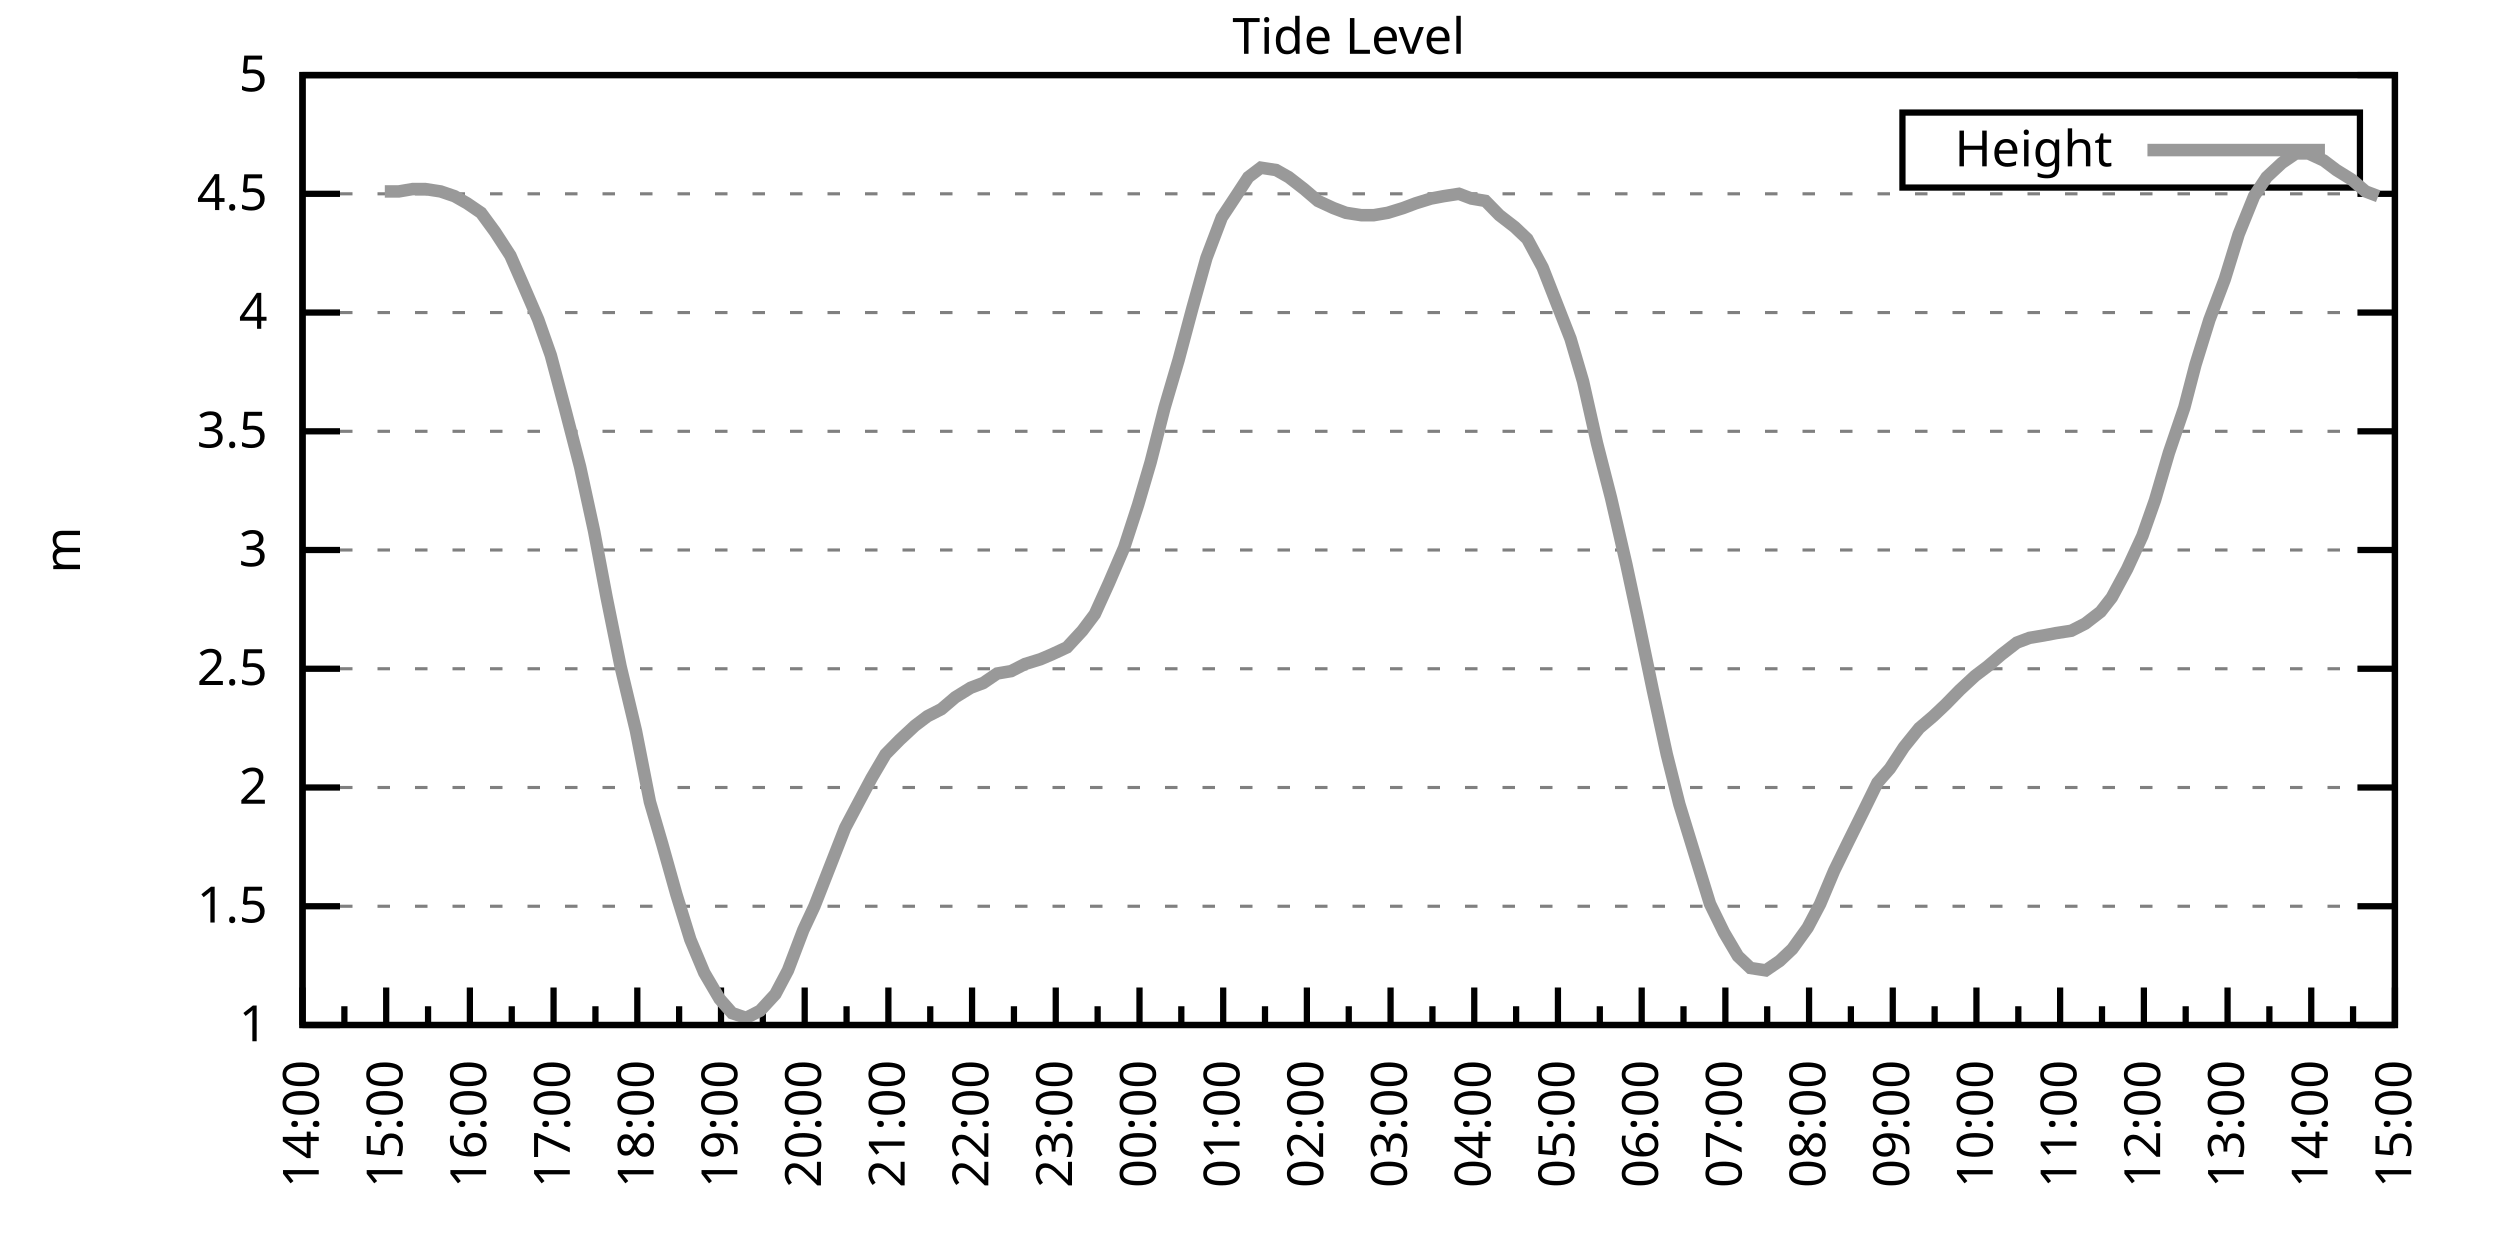
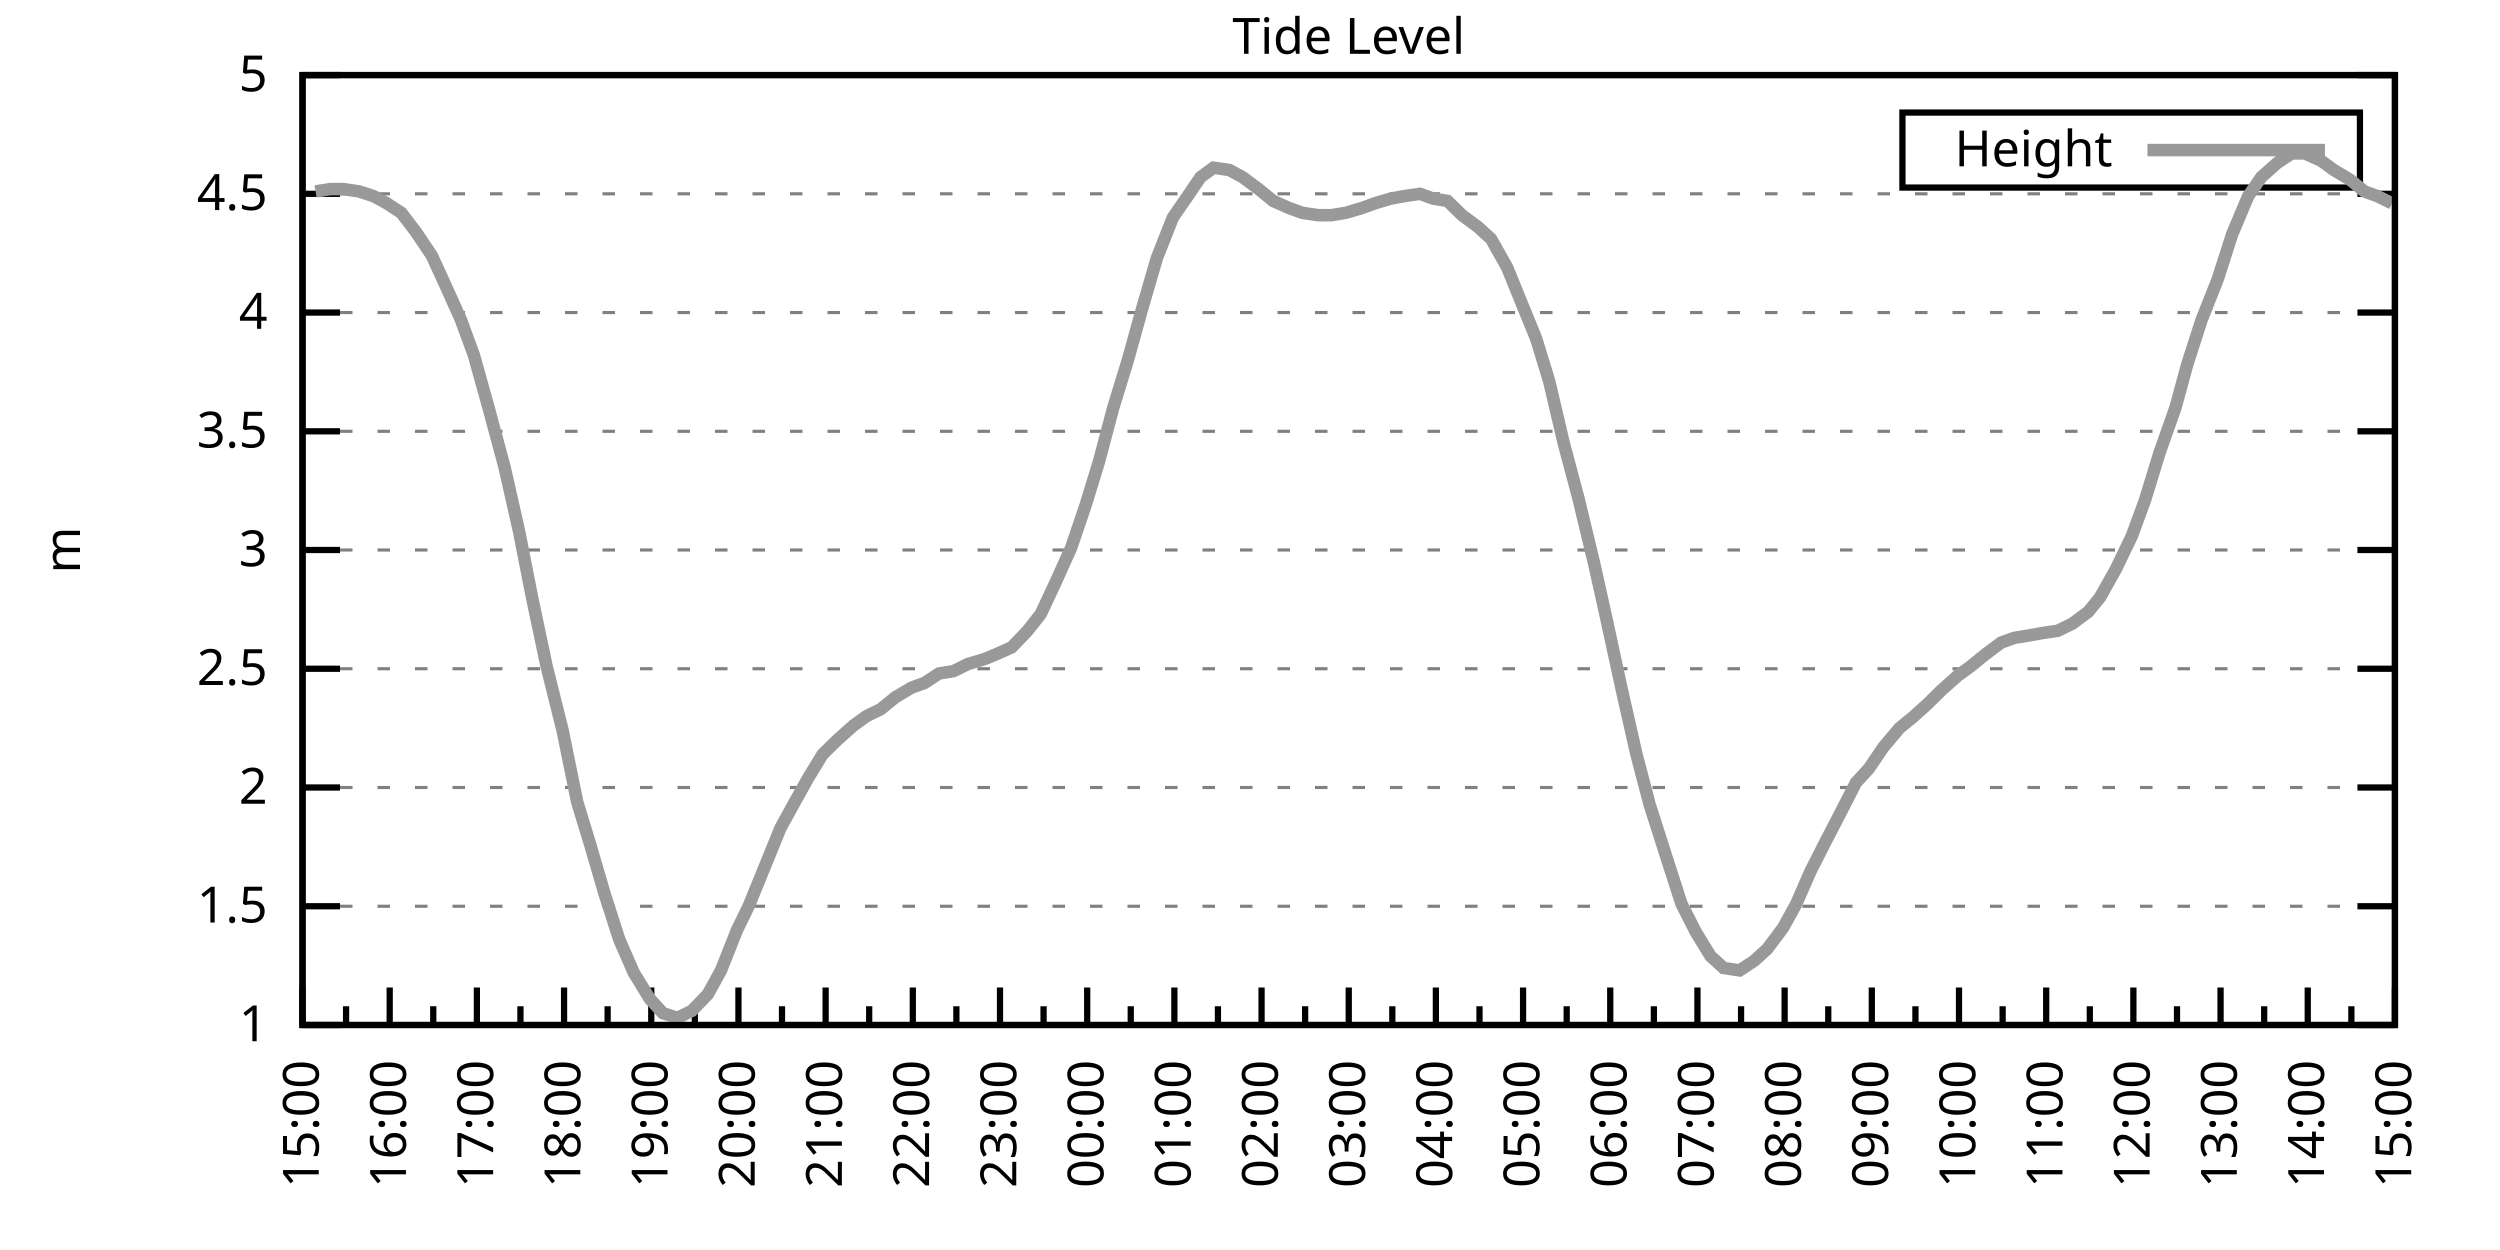
<svg xmlns="http://www.w3.org/2000/svg" xmlns:xlink="http://www.w3.org/1999/xlink" width="400" height="200" viewBox="0 0 400 200">
  <g id="gnuplot_canvas">
    <rect x="0" y="0" width="400" height="200" fill="none" />
    <defs>
      <circle id="gpDot" r="0.5" stroke-width="0.5" stroke="currentColor" />
      <path id="gpPt0" stroke-width="0.333" stroke="currentColor" d="M-1,0 h2 M0,-1 v2" />
      <path id="gpPt1" stroke-width="0.333" stroke="currentColor" d="M-1,-1 L1,1 M1,-1 L-1,1" />
      <path id="gpPt2" stroke-width="0.333" stroke="currentColor" d="M-1,0 L1,0 M0,-1 L0,1 M-1,-1 L1,1 M-1,1 L1,-1" />
      <rect id="gpPt3" stroke-width="0.333" stroke="currentColor" x="-1" y="-1" width="2" height="2" />
      <rect id="gpPt4" stroke-width="0.333" stroke="currentColor" fill="currentColor" x="-1" y="-1" width="2" height="2" />
      <circle id="gpPt5" stroke-width="0.333" stroke="currentColor" cx="0" cy="0" r="1" />
      <use xlink:href="#gpPt5" id="gpPt6" fill="currentColor" stroke="none" />
      <path id="gpPt7" stroke-width="0.333" stroke="currentColor" d="M0,-1.33 L-1.33,0.67 L1.33,0.67 z" />
      <use xlink:href="#gpPt7" id="gpPt8" fill="currentColor" stroke="none" />
      <use xlink:href="#gpPt7" id="gpPt9" stroke="currentColor" transform="rotate(180)" />
      <use xlink:href="#gpPt9" id="gpPt10" fill="currentColor" stroke="none" />
      <use xlink:href="#gpPt3" id="gpPt11" stroke="currentColor" transform="rotate(45)" />
      <use xlink:href="#gpPt11" id="gpPt12" fill="currentColor" stroke="none" />
      <path id="gpPt13" stroke-width="0.333" stroke="currentColor" d="M0,1.330 L1.265,0.411 L0.782,-1.067 L-0.782,-1.076 L-1.265,0.411 z" />
      <use xlink:href="#gpPt13" id="gpPt14" fill="currentColor" stroke="none" />
      <filter id="textbox" filterUnits="objectBoundingBox" x="0" y="0" height="1" width="1">
        <feFlood flood-color="white" flood-opacity="1" result="bgnd" />
        <feComposite in="SourceGraphic" in2="bgnd" operator="atop" />
      </filter>
      <filter id="greybox" filterUnits="objectBoundingBox" x="0" y="0" height="1" width="1">
        <feFlood flood-color="lightgrey" flood-opacity="1" result="grey" />
        <feComposite in="SourceGraphic" in2="grey" operator="atop" />
      </filter>
    </defs>
    <g fill="none" color="white" stroke="currentColor" stroke-width="1.00" stroke-linecap="butt" stroke-linejoin="miter">
</g>
    <g fill="none" color="black" stroke="currentColor" stroke-width="1.00" stroke-linecap="butt" stroke-linejoin="miter">
      <g stroke="none" shape-rendering="crispEdges">
        <polygon fill="rgb(255, 255, 255)" points="48.40,164.00 383.18,164.00 383.18,12.02 48.40,12.02 " />
      </g>
    </g>
    <g fill="none" color="black" stroke="currentColor" stroke-width="1.00" stroke-linecap="butt" stroke-linejoin="miter">
</g>
    <g fill="none" color="black" stroke="black" stroke-width="0.50" stroke-linecap="butt" stroke-linejoin="miter">
</g>
    <g fill="none" color="gray" stroke="currentColor" stroke-width="0.50" stroke-linecap="butt" stroke-linejoin="miter">
      <path stroke="gray" stroke-dasharray="2,4" class="gridline" d="M48.40,164.00 L383.19,164.00  " />
    </g>
    <g fill="none" color="gray" stroke="gray" stroke-width="1.00" stroke-linecap="butt" stroke-linejoin="miter">
</g>
    <g fill="none" color="black" stroke="currentColor" stroke-width="1.00" stroke-linecap="butt" stroke-linejoin="miter">
      <path stroke="black" d="M48.40,164.00 L54.40,164.00 M383.19,164.00 L377.19,164.00  " />
      <g transform="translate(42.80,166.60)" stroke="none" fill="black" font-family="Sans" font-size="8.00" text-anchor="end">
        <text>
          <tspan font-family="Sans"> 1</tspan>
        </text>
      </g>
    </g>
    <g fill="none" color="black" stroke="currentColor" stroke-width="1.00" stroke-linecap="butt" stroke-linejoin="miter">
</g>
    <g fill="none" color="black" stroke="black" stroke-width="0.50" stroke-linecap="butt" stroke-linejoin="miter">
</g>
    <g fill="none" color="gray" stroke="currentColor" stroke-width="0.50" stroke-linecap="butt" stroke-linejoin="miter">
      <path stroke="gray" stroke-dasharray="2,4" class="gridline" d="M48.40,145.00 L383.19,145.00  " />
    </g>
    <g fill="none" color="gray" stroke="gray" stroke-width="1.00" stroke-linecap="butt" stroke-linejoin="miter">
</g>
    <g fill="none" color="black" stroke="currentColor" stroke-width="1.00" stroke-linecap="butt" stroke-linejoin="miter">
      <path stroke="black" d="M48.40,145.00 L54.40,145.00 M383.19,145.00 L377.19,145.00  " />
      <g transform="translate(42.80,147.60)" stroke="none" fill="black" font-family="Sans" font-size="8.00" text-anchor="end">
        <text>
          <tspan font-family="Sans"> 1.5</tspan>
        </text>
      </g>
    </g>
    <g fill="none" color="black" stroke="currentColor" stroke-width="1.00" stroke-linecap="butt" stroke-linejoin="miter">
</g>
    <g fill="none" color="black" stroke="black" stroke-width="0.50" stroke-linecap="butt" stroke-linejoin="miter">
</g>
    <g fill="none" color="gray" stroke="currentColor" stroke-width="0.50" stroke-linecap="butt" stroke-linejoin="miter">
      <path stroke="gray" stroke-dasharray="2,4" class="gridline" d="M48.40,126.00 L383.19,126.00  " />
    </g>
    <g fill="none" color="gray" stroke="gray" stroke-width="1.00" stroke-linecap="butt" stroke-linejoin="miter">
</g>
    <g fill="none" color="black" stroke="currentColor" stroke-width="1.00" stroke-linecap="butt" stroke-linejoin="miter">
      <path stroke="black" d="M48.40,126.00 L54.40,126.00 M383.19,126.00 L377.19,126.00  " />
      <g transform="translate(42.80,128.60)" stroke="none" fill="black" font-family="Sans" font-size="8.00" text-anchor="end">
        <text>
          <tspan font-family="Sans"> 2</tspan>
        </text>
      </g>
    </g>
    <g fill="none" color="black" stroke="currentColor" stroke-width="1.00" stroke-linecap="butt" stroke-linejoin="miter">
</g>
    <g fill="none" color="black" stroke="black" stroke-width="0.50" stroke-linecap="butt" stroke-linejoin="miter">
</g>
    <g fill="none" color="gray" stroke="currentColor" stroke-width="0.50" stroke-linecap="butt" stroke-linejoin="miter">
      <path stroke="gray" stroke-dasharray="2,4" class="gridline" d="M48.40,107.00 L383.19,107.00  " />
    </g>
    <g fill="none" color="gray" stroke="gray" stroke-width="1.00" stroke-linecap="butt" stroke-linejoin="miter">
</g>
    <g fill="none" color="black" stroke="currentColor" stroke-width="1.00" stroke-linecap="butt" stroke-linejoin="miter">
      <path stroke="black" d="M48.40,107.00 L54.40,107.00 M383.19,107.00 L377.19,107.00  " />
      <g transform="translate(42.80,109.60)" stroke="none" fill="black" font-family="Sans" font-size="8.00" text-anchor="end">
        <text>
          <tspan font-family="Sans"> 2.5</tspan>
        </text>
      </g>
    </g>
    <g fill="none" color="black" stroke="currentColor" stroke-width="1.00" stroke-linecap="butt" stroke-linejoin="miter">
</g>
    <g fill="none" color="black" stroke="black" stroke-width="0.50" stroke-linecap="butt" stroke-linejoin="miter">
</g>
    <g fill="none" color="gray" stroke="currentColor" stroke-width="0.50" stroke-linecap="butt" stroke-linejoin="miter">
      <path stroke="gray" stroke-dasharray="2,4" class="gridline" d="M48.40,88.00 L383.19,88.00  " />
    </g>
    <g fill="none" color="gray" stroke="gray" stroke-width="1.00" stroke-linecap="butt" stroke-linejoin="miter">
</g>
    <g fill="none" color="black" stroke="currentColor" stroke-width="1.00" stroke-linecap="butt" stroke-linejoin="miter">
      <path stroke="black" d="M48.40,88.00 L54.40,88.00 M383.19,88.00 L377.19,88.00  " />
      <g transform="translate(42.80,90.60)" stroke="none" fill="black" font-family="Sans" font-size="8.00" text-anchor="end">
        <text>
          <tspan font-family="Sans"> 3</tspan>
        </text>
      </g>
    </g>
    <g fill="none" color="black" stroke="currentColor" stroke-width="1.00" stroke-linecap="butt" stroke-linejoin="miter">
</g>
    <g fill="none" color="black" stroke="black" stroke-width="0.50" stroke-linecap="butt" stroke-linejoin="miter">
</g>
    <g fill="none" color="gray" stroke="currentColor" stroke-width="0.50" stroke-linecap="butt" stroke-linejoin="miter">
      <path stroke="gray" stroke-dasharray="2,4" class="gridline" d="M48.40,69.01 L383.19,69.01  " />
    </g>
    <g fill="none" color="gray" stroke="gray" stroke-width="1.00" stroke-linecap="butt" stroke-linejoin="miter">
</g>
    <g fill="none" color="black" stroke="currentColor" stroke-width="1.00" stroke-linecap="butt" stroke-linejoin="miter">
      <path stroke="black" d="M48.40,69.01 L54.40,69.01 M383.19,69.01 L377.19,69.01  " />
      <g transform="translate(42.80,71.61)" stroke="none" fill="black" font-family="Sans" font-size="8.00" text-anchor="end">
        <text>
          <tspan font-family="Sans"> 3.5</tspan>
        </text>
      </g>
    </g>
    <g fill="none" color="black" stroke="currentColor" stroke-width="1.00" stroke-linecap="butt" stroke-linejoin="miter">
</g>
    <g fill="none" color="black" stroke="black" stroke-width="0.50" stroke-linecap="butt" stroke-linejoin="miter">
</g>
    <g fill="none" color="gray" stroke="currentColor" stroke-width="0.50" stroke-linecap="butt" stroke-linejoin="miter">
      <path stroke="gray" stroke-dasharray="2,4" class="gridline" d="M48.40,50.01 L383.19,50.01  " />
    </g>
    <g fill="none" color="gray" stroke="gray" stroke-width="1.00" stroke-linecap="butt" stroke-linejoin="miter">
</g>
    <g fill="none" color="black" stroke="currentColor" stroke-width="1.00" stroke-linecap="butt" stroke-linejoin="miter">
      <path stroke="black" d="M48.40,50.01 L54.40,50.01 M383.19,50.01 L377.19,50.01  " />
      <g transform="translate(42.80,52.61)" stroke="none" fill="black" font-family="Sans" font-size="8.00" text-anchor="end">
        <text>
          <tspan font-family="Sans"> 4</tspan>
        </text>
      </g>
    </g>
    <g fill="none" color="black" stroke="currentColor" stroke-width="1.00" stroke-linecap="butt" stroke-linejoin="miter">
</g>
    <g fill="none" color="black" stroke="black" stroke-width="0.50" stroke-linecap="butt" stroke-linejoin="miter">
</g>
    <g fill="none" color="gray" stroke="currentColor" stroke-width="0.50" stroke-linecap="butt" stroke-linejoin="miter">
      <path stroke="gray" stroke-dasharray="2,4" class="gridline" d="M48.40,31.01 L383.19,31.01  " />
    </g>
    <g fill="none" color="gray" stroke="gray" stroke-width="1.00" stroke-linecap="butt" stroke-linejoin="miter">
</g>
    <g fill="none" color="black" stroke="currentColor" stroke-width="1.00" stroke-linecap="butt" stroke-linejoin="miter">
      <path stroke="black" d="M48.40,31.01 L54.40,31.01 M383.19,31.01 L377.19,31.01  " />
      <g transform="translate(42.80,33.61)" stroke="none" fill="black" font-family="Sans" font-size="8.00" text-anchor="end">
        <text>
          <tspan font-family="Sans"> 4.5</tspan>
        </text>
      </g>
    </g>
    <g fill="none" color="black" stroke="currentColor" stroke-width="1.00" stroke-linecap="butt" stroke-linejoin="miter">
</g>
    <g fill="none" color="black" stroke="black" stroke-width="0.50" stroke-linecap="butt" stroke-linejoin="miter">
</g>
    <g fill="none" color="gray" stroke="currentColor" stroke-width="0.50" stroke-linecap="butt" stroke-linejoin="miter">
      <path stroke="gray" stroke-dasharray="2,4" class="gridline" d="M48.40,12.01 L383.19,12.01  " />
    </g>
    <g fill="none" color="gray" stroke="gray" stroke-width="1.00" stroke-linecap="butt" stroke-linejoin="miter">
</g>
    <g fill="none" color="black" stroke="currentColor" stroke-width="1.00" stroke-linecap="butt" stroke-linejoin="miter">
      <path stroke="black" d="M48.40,12.01 L54.40,12.01 M383.19,12.01 L377.19,12.01  " />
      <g transform="translate(42.80,14.61)" stroke="none" fill="black" font-family="Sans" font-size="8.00" text-anchor="end">
        <text>
          <tspan font-family="Sans"> 5</tspan>
        </text>
      </g>
    </g>
    <g fill="none" color="black" stroke="currentColor" stroke-width="1.00" stroke-linecap="butt" stroke-linejoin="miter">
      <path stroke="black" d="M48.40,164.00 L48.40,158.00  " />
      <g transform="translate(51.00,169.60) rotate(270)" stroke="none" fill="black" font-family="Sans" font-size="8.00" text-anchor="end">
        <text>
+           <tspan font-family="Sans">15:00</tspan>
+         </text>
+       </g>
+     </g>
+     <g fill="none" color="black" stroke="currentColor" stroke-width="1.00" stroke-linecap="butt" stroke-linejoin="miter">
+       <path stroke="black" d="M55.37,164.00 L55.37,161.00 M62.35,164.00 L62.35,158.00  " />
+       <g transform="translate(64.95,169.60) rotate(270)" stroke="none" fill="black" font-family="Sans" font-size="8.00" text-anchor="end">
+         <text>
+           <tspan font-family="Sans">16:00</tspan>
+         </text>
+       </g>
+     </g>
+     <g fill="none" color="black" stroke="currentColor" stroke-width="1.00" stroke-linecap="butt" stroke-linejoin="miter">
+       <path stroke="black" d="M69.32,164.00 L69.32,161.00 M76.30,164.00 L76.30,158.00  " />
+       <g transform="translate(78.90,169.60) rotate(270)" stroke="none" fill="black" font-family="Sans" font-size="8.00" text-anchor="end">
+         <text>
+           <tspan font-family="Sans">17:00</tspan>
+         </text>
+       </g>
+     </g>
+     <g fill="none" color="black" stroke="currentColor" stroke-width="1.00" stroke-linecap="butt" stroke-linejoin="miter">
+       <path stroke="black" d="M83.27,164.00 L83.27,161.00 M90.25,164.00 L90.25,158.00  " />
+       <g transform="translate(92.85,169.60) rotate(270)" stroke="none" fill="black" font-family="Sans" font-size="8.00" text-anchor="end">
+         <text>
+           <tspan font-family="Sans">18:00</tspan>
+         </text>
+       </g>
+     </g>
+     <g fill="none" color="black" stroke="currentColor" stroke-width="1.00" stroke-linecap="butt" stroke-linejoin="miter">
+       <path stroke="black" d="M97.22,164.00 L97.22,161.00 M104.20,164.00 L104.20,158.00  " />
+       <g transform="translate(106.80,169.60) rotate(270)" stroke="none" fill="black" font-family="Sans" font-size="8.00" text-anchor="end">
+         <text>
+           <tspan font-family="Sans">19:00</tspan>
+         </text>
+       </g>
+     </g>
+     <g fill="none" color="black" stroke="currentColor" stroke-width="1.00" stroke-linecap="butt" stroke-linejoin="miter">
+       <path stroke="black" d="M111.17,164.00 L111.17,161.00 M118.15,164.00 L118.15,158.00  " />
+       <g transform="translate(120.75,169.60) rotate(270)" stroke="none" fill="black" font-family="Sans" font-size="8.00" text-anchor="end">
+         <text>
+           <tspan font-family="Sans">20:00</tspan>
+         </text>
+       </g>
+     </g>
+     <g fill="none" color="black" stroke="currentColor" stroke-width="1.00" stroke-linecap="butt" stroke-linejoin="miter">
+       <path stroke="black" d="M125.12,164.00 L125.12,161.00 M132.10,164.00 L132.10,158.00  " />
+       <g transform="translate(134.70,169.60) rotate(270)" stroke="none" fill="black" font-family="Sans" font-size="8.00" text-anchor="end">
+         <text>
+           <tspan font-family="Sans">21:00</tspan>
+         </text>
+       </g>
+     </g>
+     <g fill="none" color="black" stroke="currentColor" stroke-width="1.00" stroke-linecap="butt" stroke-linejoin="miter">
+       <path stroke="black" d="M139.07,164.00 L139.07,161.00 M146.05,164.00 L146.05,158.00  " />
+       <g transform="translate(148.65,169.60) rotate(270)" stroke="none" fill="black" font-family="Sans" font-size="8.00" text-anchor="end">
+         <text>
+           <tspan font-family="Sans">22:00</tspan>
+         </text>
+       </g>
+     </g>
+     <g fill="none" color="black" stroke="currentColor" stroke-width="1.00" stroke-linecap="butt" stroke-linejoin="miter">
+       <path stroke="black" d="M153.02,164.00 L153.02,161.00 M160.00,164.00 L160.00,158.00  " />
+       <g transform="translate(162.60,169.60) rotate(270)" stroke="none" fill="black" font-family="Sans" font-size="8.00" text-anchor="end">
+         <text>
+           <tspan font-family="Sans">23:00</tspan>
+         </text>
+       </g>
+     </g>
+     <g fill="none" color="black" stroke="currentColor" stroke-width="1.00" stroke-linecap="butt" stroke-linejoin="miter">
+       <path stroke="black" d="M166.97,164.00 L166.97,161.00 M173.95,164.00 L173.95,158.00  " />
+       <g transform="translate(176.55,169.60) rotate(270)" stroke="none" fill="black" font-family="Sans" font-size="8.00" text-anchor="end">
+         <text>
+           <tspan font-family="Sans">00:00</tspan>
+         </text>
+       </g>
+     </g>
+     <g fill="none" color="black" stroke="currentColor" stroke-width="1.00" stroke-linecap="butt" stroke-linejoin="miter">
+       <path stroke="black" d="M180.92,164.00 L180.92,161.00 M187.90,164.00 L187.90,158.00  " />
+       <g transform="translate(190.50,169.60) rotate(270)" stroke="none" fill="black" font-family="Sans" font-size="8.00" text-anchor="end">
+         <text>
+           <tspan font-family="Sans">01:00</tspan>
+         </text>
+       </g>
+     </g>
+     <g fill="none" color="black" stroke="currentColor" stroke-width="1.00" stroke-linecap="butt" stroke-linejoin="miter">
+       <path stroke="black" d="M194.87,164.00 L194.87,161.00 M201.85,164.00 L201.85,158.00  " />
+       <g transform="translate(204.45,169.60) rotate(270)" stroke="none" fill="black" font-family="Sans" font-size="8.00" text-anchor="end">
+         <text>
+           <tspan font-family="Sans">02:00</tspan>
+         </text>
+       </g>
+     </g>
+     <g fill="none" color="black" stroke="currentColor" stroke-width="1.00" stroke-linecap="butt" stroke-linejoin="miter">
+       <path stroke="black" d="M208.82,164.00 L208.82,161.00 M215.80,164.00 L215.80,158.00  " />
+       <g transform="translate(218.40,169.60) rotate(270)" stroke="none" fill="black" font-family="Sans" font-size="8.00" text-anchor="end">
+         <text>
+           <tspan font-family="Sans">03:00</tspan>
+         </text>
+       </g>
+     </g>
+     <g fill="none" color="black" stroke="currentColor" stroke-width="1.00" stroke-linecap="butt" stroke-linejoin="miter">
+       <path stroke="black" d="M222.77,164.00 L222.77,161.00 M229.74,164.00 L229.74,158.00  " />
+       <g transform="translate(232.34,169.60) rotate(270)" stroke="none" fill="black" font-family="Sans" font-size="8.00" text-anchor="end">
+         <text>
+           <tspan font-family="Sans">04:00</tspan>
+         </text>
+       </g>
+     </g>
+     <g fill="none" color="black" stroke="currentColor" stroke-width="1.00" stroke-linecap="butt" stroke-linejoin="miter">
+       <path stroke="black" d="M236.72,164.00 L236.72,161.00 M243.69,164.00 L243.69,158.00  " />
+       <g transform="translate(246.29,169.60) rotate(270)" stroke="none" fill="black" font-family="Sans" font-size="8.00" text-anchor="end">
+         <text>
+           <tspan font-family="Sans">05:00</tspan>
+         </text>
+       </g>
+     </g>
+     <g fill="none" color="black" stroke="currentColor" stroke-width="1.00" stroke-linecap="butt" stroke-linejoin="miter">
+       <path stroke="black" d="M250.67,164.00 L250.67,161.00 M257.64,164.00 L257.64,158.00  " />
+       <g transform="translate(260.24,169.60) rotate(270)" stroke="none" fill="black" font-family="Sans" font-size="8.00" text-anchor="end">
+         <text>
+           <tspan font-family="Sans">06:00</tspan>
+         </text>
+       </g>
+     </g>
+     <g fill="none" color="black" stroke="currentColor" stroke-width="1.00" stroke-linecap="butt" stroke-linejoin="miter">
+       <path stroke="black" d="M264.62,164.00 L264.62,161.00 M271.59,164.00 L271.59,158.00  " />
+       <g transform="translate(274.19,169.60) rotate(270)" stroke="none" fill="black" font-family="Sans" font-size="8.00" text-anchor="end">
+         <text>
+           <tspan font-family="Sans">07:00</tspan>
+         </text>
+       </g>
+     </g>
+     <g fill="none" color="black" stroke="currentColor" stroke-width="1.00" stroke-linecap="butt" stroke-linejoin="miter">
+       <path stroke="black" d="M278.57,164.00 L278.57,161.00 M285.54,164.00 L285.54,158.00  " />
+       <g transform="translate(288.14,169.60) rotate(270)" stroke="none" fill="black" font-family="Sans" font-size="8.00" text-anchor="end">
+         <text>
+           <tspan font-family="Sans">08:00</tspan>
+         </text>
+       </g>
+     </g>
+     <g fill="none" color="black" stroke="currentColor" stroke-width="1.00" stroke-linecap="butt" stroke-linejoin="miter">
+       <path stroke="black" d="M292.52,164.00 L292.52,161.00 M299.49,164.00 L299.49,158.00  " />
+       <g transform="translate(302.09,169.60) rotate(270)" stroke="none" fill="black" font-family="Sans" font-size="8.00" text-anchor="end">
+         <text>
+           <tspan font-family="Sans">09:00</tspan>
+         </text>
+       </g>
+     </g>
+     <g fill="none" color="black" stroke="currentColor" stroke-width="1.00" stroke-linecap="butt" stroke-linejoin="miter">
+       <path stroke="black" d="M306.47,164.00 L306.47,161.00 M313.44,164.00 L313.44,158.00  " />
+       <g transform="translate(316.04,169.60) rotate(270)" stroke="none" fill="black" font-family="Sans" font-size="8.00" text-anchor="end">
+         <text>
+           <tspan font-family="Sans">10:00</tspan>
+         </text>
+       </g>
+     </g>
+     <g fill="none" color="black" stroke="currentColor" stroke-width="1.00" stroke-linecap="butt" stroke-linejoin="miter">
+       <path stroke="black" d="M320.42,164.00 L320.42,161.00 M327.39,164.00 L327.39,158.00  " />
+       <g transform="translate(329.99,169.60) rotate(270)" stroke="none" fill="black" font-family="Sans" font-size="8.00" text-anchor="end">
+         <text>
+           <tspan font-family="Sans">11:00</tspan>
+         </text>
+       </g>
+     </g>
+     <g fill="none" color="black" stroke="currentColor" stroke-width="1.00" stroke-linecap="butt" stroke-linejoin="miter">
+       <path stroke="black" d="M334.37,164.00 L334.37,161.00 M341.34,164.00 L341.34,158.00  " />
+       <g transform="translate(343.94,169.60) rotate(270)" stroke="none" fill="black" font-family="Sans" font-size="8.00" text-anchor="end">
+         <text>
+           <tspan font-family="Sans">12:00</tspan>
+         </text>
+       </g>
+     </g>
+     <g fill="none" color="black" stroke="currentColor" stroke-width="1.00" stroke-linecap="butt" stroke-linejoin="miter">
+       <path stroke="black" d="M348.32,164.00 L348.32,161.00 M355.29,164.00 L355.29,158.00  " />
+       <g transform="translate(357.89,169.60) rotate(270)" stroke="none" fill="black" font-family="Sans" font-size="8.00" text-anchor="end">
+         <text>
+           <tspan font-family="Sans">13:00</tspan>
+         </text>
+       </g>
+     </g>
+     <g fill="none" color="black" stroke="currentColor" stroke-width="1.00" stroke-linecap="butt" stroke-linejoin="miter">
+       <path stroke="black" d="M362.27,164.00 L362.27,161.00 M369.24,164.00 L369.24,158.00  " />
+       <g transform="translate(371.84,169.60) rotate(270)" stroke="none" fill="black" font-family="Sans" font-size="8.00" text-anchor="end">
+         <text>
          <tspan font-family="Sans">14:00</tspan>
        </text>
      </g>
    </g>
    <g fill="none" color="black" stroke="currentColor" stroke-width="1.00" stroke-linecap="butt" stroke-linejoin="miter">
-       <path stroke="black" d="M55.10,164.00 L55.10,161.00 M61.79,164.00 L61.79,158.00  " />
-       <g transform="translate(64.39,169.60) rotate(270)" stroke="none" fill="black" font-family="Sans" font-size="8.00" text-anchor="end">
-         <text>
-           <tspan font-family="Sans">15:00</tspan>
-         </text>
-       </g>
-     </g>
-     <g fill="none" color="black" stroke="currentColor" stroke-width="1.00" stroke-linecap="butt" stroke-linejoin="miter">
-       <path stroke="black" d="M68.49,164.00 L68.49,161.00 M75.18,164.00 L75.18,158.00  " />
-       <g transform="translate(77.78,169.60) rotate(270)" stroke="none" fill="black" font-family="Sans" font-size="8.00" text-anchor="end">
-         <text>
-           <tspan font-family="Sans">16:00</tspan>
-         </text>
-       </g>
-     </g>
-     <g fill="none" color="black" stroke="currentColor" stroke-width="1.00" stroke-linecap="butt" stroke-linejoin="miter">
-       <path stroke="black" d="M81.88,164.00 L81.88,161.00 M88.57,164.00 L88.57,158.00  " />
-       <g transform="translate(91.17,169.60) rotate(270)" stroke="none" fill="black" font-family="Sans" font-size="8.00" text-anchor="end">
-         <text>
-           <tspan font-family="Sans">17:00</tspan>
-         </text>
-       </g>
-     </g>
-     <g fill="none" color="black" stroke="currentColor" stroke-width="1.00" stroke-linecap="butt" stroke-linejoin="miter">
-       <path stroke="black" d="M95.27,164.00 L95.27,161.00 M101.97,164.00 L101.97,158.00  " />
-       <g transform="translate(104.57,169.60) rotate(270)" stroke="none" fill="black" font-family="Sans" font-size="8.00" text-anchor="end">
-         <text>
-           <tspan font-family="Sans">18:00</tspan>
-         </text>
-       </g>
-     </g>
-     <g fill="none" color="black" stroke="currentColor" stroke-width="1.00" stroke-linecap="butt" stroke-linejoin="miter">
-       <path stroke="black" d="M108.66,164.00 L108.66,161.00 M115.36,164.00 L115.36,158.00  " />
-       <g transform="translate(117.96,169.60) rotate(270)" stroke="none" fill="black" font-family="Sans" font-size="8.00" text-anchor="end">
-         <text>
-           <tspan font-family="Sans">19:00</tspan>
-         </text>
-       </g>
-     </g>
-     <g fill="none" color="black" stroke="currentColor" stroke-width="1.00" stroke-linecap="butt" stroke-linejoin="miter">
-       <path stroke="black" d="M122.05,164.00 L122.05,161.00 M128.75,164.00 L128.75,158.00  " />
-       <g transform="translate(131.35,169.60) rotate(270)" stroke="none" fill="black" font-family="Sans" font-size="8.00" text-anchor="end">
-         <text>
-           <tspan font-family="Sans">20:00</tspan>
-         </text>
-       </g>
-     </g>
-     <g fill="none" color="black" stroke="currentColor" stroke-width="1.00" stroke-linecap="butt" stroke-linejoin="miter">
-       <path stroke="black" d="M135.45,164.00 L135.45,161.00 M142.14,164.00 L142.14,158.00  " />
-       <g transform="translate(144.74,169.60) rotate(270)" stroke="none" fill="black" font-family="Sans" font-size="8.00" text-anchor="end">
-         <text>
-           <tspan font-family="Sans">21:00</tspan>
-         </text>
-       </g>
-     </g>
-     <g fill="none" color="black" stroke="currentColor" stroke-width="1.00" stroke-linecap="butt" stroke-linejoin="miter">
-       <path stroke="black" d="M148.84,164.00 L148.84,161.00 M155.53,164.00 L155.53,158.00  " />
-       <g transform="translate(158.13,169.60) rotate(270)" stroke="none" fill="black" font-family="Sans" font-size="8.00" text-anchor="end">
-         <text>
-           <tspan font-family="Sans">22:00</tspan>
-         </text>
-       </g>
-     </g>
-     <g fill="none" color="black" stroke="currentColor" stroke-width="1.00" stroke-linecap="butt" stroke-linejoin="miter">
-       <path stroke="black" d="M162.23,164.00 L162.23,161.00 M168.92,164.00 L168.92,158.00  " />
-       <g transform="translate(171.52,169.60) rotate(270)" stroke="none" fill="black" font-family="Sans" font-size="8.00" text-anchor="end">
-         <text>
-           <tspan font-family="Sans">23:00</tspan>
-         </text>
-       </g>
-     </g>
-     <g fill="none" color="black" stroke="currentColor" stroke-width="1.00" stroke-linecap="butt" stroke-linejoin="miter">
-       <path stroke="black" d="M175.62,164.00 L175.62,161.00 M182.32,164.00 L182.32,158.00  " />
-       <g transform="translate(184.92,169.60) rotate(270)" stroke="none" fill="black" font-family="Sans" font-size="8.00" text-anchor="end">
-         <text>
-           <tspan font-family="Sans">00:00</tspan>
-         </text>
-       </g>
-     </g>
-     <g fill="none" color="black" stroke="currentColor" stroke-width="1.00" stroke-linecap="butt" stroke-linejoin="miter">
-       <path stroke="black" d="M189.01,164.00 L189.01,161.00 M195.71,164.00 L195.71,158.00  " />
-       <g transform="translate(198.31,169.60) rotate(270)" stroke="none" fill="black" font-family="Sans" font-size="8.00" text-anchor="end">
-         <text>
-           <tspan font-family="Sans">01:00</tspan>
-         </text>
-       </g>
-     </g>
-     <g fill="none" color="black" stroke="currentColor" stroke-width="1.00" stroke-linecap="butt" stroke-linejoin="miter">
-       <path stroke="black" d="M202.40,164.00 L202.40,161.00 M209.10,164.00 L209.10,158.00  " />
-       <g transform="translate(211.70,169.60) rotate(270)" stroke="none" fill="black" font-family="Sans" font-size="8.00" text-anchor="end">
-         <text>
-           <tspan font-family="Sans">02:00</tspan>
-         </text>
-       </g>
-     </g>
-     <g fill="none" color="black" stroke="currentColor" stroke-width="1.00" stroke-linecap="butt" stroke-linejoin="miter">
-       <path stroke="black" d="M215.80,164.00 L215.80,161.00 M222.49,164.00 L222.49,158.00  " />
-       <g transform="translate(225.09,169.60) rotate(270)" stroke="none" fill="black" font-family="Sans" font-size="8.00" text-anchor="end">
-         <text>
-           <tspan font-family="Sans">03:00</tspan>
-         </text>
-       </g>
-     </g>
-     <g fill="none" color="black" stroke="currentColor" stroke-width="1.00" stroke-linecap="butt" stroke-linejoin="miter">
-       <path stroke="black" d="M229.19,164.00 L229.19,161.00 M235.88,164.00 L235.88,158.00  " />
-       <g transform="translate(238.48,169.60) rotate(270)" stroke="none" fill="black" font-family="Sans" font-size="8.00" text-anchor="end">
-         <text>
-           <tspan font-family="Sans">04:00</tspan>
-         </text>
-       </g>
-     </g>
-     <g fill="none" color="black" stroke="currentColor" stroke-width="1.00" stroke-linecap="butt" stroke-linejoin="miter">
-       <path stroke="black" d="M242.58,164.00 L242.58,161.00 M249.27,164.00 L249.27,158.00  " />
-       <g transform="translate(251.87,169.60) rotate(270)" stroke="none" fill="black" font-family="Sans" font-size="8.00" text-anchor="end">
-         <text>
-           <tspan font-family="Sans">05:00</tspan>
-         </text>
-       </g>
-     </g>
-     <g fill="none" color="black" stroke="currentColor" stroke-width="1.00" stroke-linecap="butt" stroke-linejoin="miter">
-       <path stroke="black" d="M255.97,164.00 L255.97,161.00 M262.67,164.00 L262.67,158.00  " />
-       <g transform="translate(265.27,169.60) rotate(270)" stroke="none" fill="black" font-family="Sans" font-size="8.00" text-anchor="end">
-         <text>
-           <tspan font-family="Sans">06:00</tspan>
-         </text>
-       </g>
-     </g>
-     <g fill="none" color="black" stroke="currentColor" stroke-width="1.00" stroke-linecap="butt" stroke-linejoin="miter">
-       <path stroke="black" d="M269.36,164.00 L269.36,161.00 M276.06,164.00 L276.06,158.00  " />
-       <g transform="translate(278.66,169.60) rotate(270)" stroke="none" fill="black" font-family="Sans" font-size="8.00" text-anchor="end">
-         <text>
-           <tspan font-family="Sans">07:00</tspan>
-         </text>
-       </g>
-     </g>
-     <g fill="none" color="black" stroke="currentColor" stroke-width="1.00" stroke-linecap="butt" stroke-linejoin="miter">
-       <path stroke="black" d="M282.75,164.00 L282.75,161.00 M289.45,164.00 L289.45,158.00  " />
-       <g transform="translate(292.05,169.60) rotate(270)" stroke="none" fill="black" font-family="Sans" font-size="8.00" text-anchor="end">
-         <text>
-           <tspan font-family="Sans">08:00</tspan>
-         </text>
-       </g>
-     </g>
-     <g fill="none" color="black" stroke="currentColor" stroke-width="1.00" stroke-linecap="butt" stroke-linejoin="miter">
-       <path stroke="black" d="M296.14,164.00 L296.14,161.00 M302.84,164.00 L302.84,158.00  " />
-       <g transform="translate(305.44,169.60) rotate(270)" stroke="none" fill="black" font-family="Sans" font-size="8.00" text-anchor="end">
-         <text>
-           <tspan font-family="Sans">09:00</tspan>
-         </text>
-       </g>
-     </g>
-     <g fill="none" color="black" stroke="currentColor" stroke-width="1.00" stroke-linecap="butt" stroke-linejoin="miter">
-       <path stroke="black" d="M309.54,164.00 L309.54,161.00 M316.23,164.00 L316.23,158.00  " />
-       <g transform="translate(318.83,169.60) rotate(270)" stroke="none" fill="black" font-family="Sans" font-size="8.00" text-anchor="end">
-         <text>
-           <tspan font-family="Sans">10:00</tspan>
-         </text>
-       </g>
-     </g>
-     <g fill="none" color="black" stroke="currentColor" stroke-width="1.00" stroke-linecap="butt" stroke-linejoin="miter">
-       <path stroke="black" d="M322.93,164.00 L322.93,161.00 M329.62,164.00 L329.62,158.00  " />
-       <g transform="translate(332.22,169.60) rotate(270)" stroke="none" fill="black" font-family="Sans" font-size="8.00" text-anchor="end">
-         <text>
-           <tspan font-family="Sans">11:00</tspan>
-         </text>
-       </g>
-     </g>
-     <g fill="none" color="black" stroke="currentColor" stroke-width="1.00" stroke-linecap="butt" stroke-linejoin="miter">
-       <path stroke="black" d="M336.32,164.00 L336.32,161.00 M343.02,164.00 L343.02,158.00  " />
-       <g transform="translate(345.62,169.60) rotate(270)" stroke="none" fill="black" font-family="Sans" font-size="8.00" text-anchor="end">
-         <text>
-           <tspan font-family="Sans">12:00</tspan>
-         </text>
-       </g>
-     </g>
-     <g fill="none" color="black" stroke="currentColor" stroke-width="1.00" stroke-linecap="butt" stroke-linejoin="miter">
-       <path stroke="black" d="M349.71,164.00 L349.71,161.00 M356.41,164.00 L356.41,158.00  " />
-       <g transform="translate(359.01,169.60) rotate(270)" stroke="none" fill="black" font-family="Sans" font-size="8.00" text-anchor="end">
-         <text>
-           <tspan font-family="Sans">13:00</tspan>
-         </text>
-       </g>
-     </g>
-     <g fill="none" color="black" stroke="currentColor" stroke-width="1.00" stroke-linecap="butt" stroke-linejoin="miter">
-       <path stroke="black" d="M363.10,164.00 L363.10,161.00 M369.80,164.00 L369.80,158.00  " />
-       <g transform="translate(372.40,169.60) rotate(270)" stroke="none" fill="black" font-family="Sans" font-size="8.00" text-anchor="end">
-         <text>
-           <tspan font-family="Sans">14:00</tspan>
-         </text>
-       </g>
-     </g>
-     <g fill="none" color="black" stroke="currentColor" stroke-width="1.00" stroke-linecap="butt" stroke-linejoin="miter">
-       <path stroke="black" d="M376.49,164.00 L376.49,161.00 M383.19,164.00 L383.19,158.00  " />
+       <path stroke="black" d="M376.22,164.00 L376.22,161.00 M383.19,164.00 L383.19,158.00  " />
      <g transform="translate(385.79,169.60) rotate(270)" stroke="none" fill="black" font-family="Sans" font-size="8.00" text-anchor="end">
        <text>
          <tspan font-family="Sans">15:00</tspan>
        </text>
      </g>
    </g>
    <g fill="none" color="black" stroke="currentColor" stroke-width="1.00" stroke-linecap="butt" stroke-linejoin="miter">
</g>
    <g fill="none" color="black" stroke="currentColor" stroke-width="1.00" stroke-linecap="butt" stroke-linejoin="miter">
      <path stroke="black" d="M48.40,12.01 L48.40,164.00 L383.19,164.00 L383.19,12.01 L48.40,12.01 Z  " />
    </g>
    <g fill="none" color="black" stroke="currentColor" stroke-width="1.00" stroke-linecap="butt" stroke-linejoin="miter">
      <g transform="translate(12.80,88.01) rotate(270)" stroke="none" fill="black" font-family="Sans" font-size="8.00" text-anchor="middle">
        <text>
          <tspan font-family="Sans">m</tspan>
        </text>
      </g>
    </g>
    <g fill="none" color="black" stroke="currentColor" stroke-width="1.00" stroke-linecap="butt" stroke-linejoin="miter">
</g>
    <g fill="none" color="black" stroke="currentColor" stroke-width="1.00" stroke-linecap="butt" stroke-linejoin="miter">
      <path stroke="black" d="M304.39,30.01 L304.39,18.01 L377.59,18.01 L377.59,30.01 L304.39,30.01 Z  " />
    </g>
    <g id="Tide_level_plot_1">
      <g fill="none" color="white" stroke="black" stroke-width="2.00" stroke-linecap="butt" stroke-linejoin="miter">
</g>
      <g fill="none" color="black" stroke="currentColor" stroke-width="2.00" stroke-linecap="butt" stroke-linejoin="miter">
        <g transform="translate(337.99,26.61)" stroke="none" fill="black" font-family="Sans" font-size="8.00" text-anchor="end">
          <text>
            <tspan font-family="Sans">Height</tspan>
          </text>
        </g>
      </g>
      <g fill="none" color="black" stroke="currentColor" stroke-width="2.00" stroke-linecap="butt" stroke-linejoin="miter">
-         <path stroke="rgb(153, 153, 153)" d="M343.59,24.01 L371.99,24.01 M61.57,30.63 L63.80,30.63 L66.03,30.25 L68.04,30.25 L70.50,30.63 L72.73,31.39   L74.74,32.53 L76.97,34.05 L79.20,37.09 L81.66,40.89 L83.66,45.45 L86.12,51.15 L88.13,56.85 L90.36,65.21   L92.82,74.71 L95.05,84.97 L97.06,95.60 L99.29,106.62 L101.74,116.88 L103.98,128.28 L105.98,135.12 L108.22,143.10   L110.45,150.32 L112.68,155.64 L115.13,159.82 L117.14,162.10 L119.38,162.86 L121.61,161.72 L124.06,159.06 L126.07,155.26   L128.53,148.80 L130.31,145.00 L132.99,138.16 L135.22,132.46 L137.23,128.66 L139.46,124.48 L141.69,120.68 L143.93,118.40   L146.38,116.12 L148.39,114.60 L150.62,113.46 L152.85,111.56 L155.31,110.04 L157.32,109.28 L159.55,107.76 L161.78,107.38   L164.01,106.24 L166.47,105.48 L168.25,104.72 L170.71,103.58 L173.17,100.92 L175.17,98.26 L177.41,93.32 L179.86,87.63   L182.09,80.79 L184.10,73.95 L186.33,65.21 L188.57,57.61 L190.80,49.25 L193.03,41.27 L195.48,34.81 L197.49,31.77   L199.73,28.35 L201.73,26.83 L204.19,27.21 L206.20,28.35 L208.65,30.25 L210.88,32.15 L213.34,33.29 L215.35,34.05   L217.80,34.43 L219.81,34.43 L222.04,34.05 L224.50,33.29 L226.51,32.53 L228.96,31.77 L230.97,31.39 L233.43,31.01   L235.44,31.77 L237.67,32.15 L239.90,34.43 L242.36,36.33 L244.36,38.23 L246.82,42.79 L249.05,48.49 L251.28,54.19   L253.29,61.03 L255.52,70.91 L257.76,79.65 L260.21,90.28 L262.00,98.64 L264.45,110.42 L266.68,120.68 L268.69,128.66   L271.37,137.40 L273.60,144.62 L275.83,149.18 L278.07,152.98 L280.07,154.88 L282.53,155.26 L284.76,153.74 L286.77,151.84   L289.23,148.42 L291.23,144.62 L293.47,139.30 L295.70,134.74 L298.15,129.80 L300.39,125.24 L302.39,122.96 L304.63,119.54   L307.08,116.50 L309.31,114.60 L311.32,112.70 L313.55,110.42 L316.01,108.14 L318.02,106.62 L320.25,104.72 L322.70,102.82   L324.71,102.06 L326.95,101.68 L328.95,101.30 L331.41,100.92 L333.64,99.78 L336.10,97.88 L337.88,95.60 L340.34,91.04   L342.79,85.73 L344.80,80.03 L347.03,72.43 L349.49,65.21 L351.27,58.37 L353.51,51.15 L355.96,44.69 L358.19,37.47   L360.65,31.39 L362.66,28.35 L365.11,26.07 L367.34,24.55 L369.35,24.55 L371.81,25.69 L373.82,27.21 L376.27,28.73   L378.50,30.63 L380.51,31.39  " />
+         <path stroke="rgb(153, 153, 153)" d="M343.59,24.01 L371.99,24.01 M50.49,30.63 L52.82,30.25 L54.91,30.25 L57.47,30.63 L59.79,31.39 L61.88,32.53   L64.21,34.05 L66.53,37.09 L69.09,40.89 L71.18,45.45 L73.74,51.15 L75.83,56.85 L78.16,65.21 L80.72,74.71   L83.04,84.97 L85.13,95.60 L87.46,106.62 L90.02,116.88 L92.34,128.28 L94.43,135.12 L96.76,143.10 L99.08,150.32   L101.41,155.64 L103.97,159.82 L106.06,162.10 L108.38,162.86 L110.71,161.72 L113.27,159.06 L115.36,155.26 L117.92,148.80   L119.78,145.00 L122.57,138.16 L124.89,132.46 L126.98,128.66 L129.31,124.48 L131.63,120.68 L133.96,118.40 L136.51,116.12   L138.61,114.60 L140.93,113.46 L143.26,111.56 L145.81,110.04 L147.91,109.28 L150.23,107.76 L152.56,107.38 L154.88,106.24   L157.44,105.48 L159.30,104.72 L161.86,103.58 L164.41,100.92 L166.51,98.26 L168.83,93.32 L171.39,87.63 L173.71,80.79   L175.81,73.95 L178.13,65.21 L180.46,57.61 L182.78,49.25 L185.11,41.27 L187.66,34.81 L189.76,31.77 L192.08,28.35   L194.17,26.83 L196.73,27.21 L198.82,28.35 L201.38,30.25 L203.71,32.15 L206.26,33.29 L208.36,34.05 L210.91,34.43   L213.01,34.43 L215.33,34.05 L217.89,33.29 L219.98,32.53 L222.54,31.77 L224.63,31.39 L227.19,31.01 L229.28,31.77   L231.60,32.15 L233.93,34.43 L236.49,36.33 L238.58,38.23 L241.14,42.79 L243.46,48.49 L245.79,54.19 L247.88,61.03   L250.20,70.91 L252.53,79.65 L255.09,90.28 L256.95,98.64 L259.50,110.42 L261.83,120.68 L263.92,128.66 L266.71,137.40   L269.04,144.62 L271.36,149.18 L273.69,152.98 L275.78,154.88 L278.34,155.26 L280.66,153.74 L282.75,151.84 L285.31,148.42   L287.40,144.62 L289.73,139.30 L292.05,134.74 L294.61,129.80 L296.94,125.24 L299.03,122.96 L301.35,119.54 L303.91,116.50   L306.23,114.60 L308.33,112.70 L310.65,110.42 L313.21,108.14 L315.30,106.62 L317.63,104.72 L320.18,102.82 L322.28,102.06   L324.60,101.68 L326.69,101.30 L329.25,100.92 L331.58,99.78 L334.13,97.88 L335.99,95.60 L338.55,91.04 L341.11,85.73   L343.20,80.03 L345.53,72.43 L348.08,65.21 L349.94,58.37 L352.27,51.15 L354.83,44.69 L357.15,37.47 L359.71,31.39   L361.80,28.35 L364.36,26.07 L366.68,24.55 L368.78,24.55 L371.33,25.69 L373.43,27.21 L375.98,28.73 L378.31,30.63   L380.40,31.39 L382.73,32.53  " />
      </g>
    </g>
    <g fill="none" color="black" stroke="currentColor" stroke-width="2.00" stroke-linecap="butt" stroke-linejoin="miter">
</g>
    <g fill="none" color="black" stroke="black" stroke-width="1.00" stroke-linecap="butt" stroke-linejoin="miter">
</g>
    <g fill="none" color="black" stroke="currentColor" stroke-width="1.00" stroke-linecap="butt" stroke-linejoin="miter">
      <path stroke="black" d="M48.40,12.01 L48.40,164.00 L383.19,164.00 L383.19,12.01 L48.40,12.01 Z  " />
    </g>
    <g fill="none" color="black" stroke="currentColor" stroke-width="1.00" stroke-linecap="butt" stroke-linejoin="miter">
      <g transform="translate(215.79,8.61)" stroke="none" fill="black" font-family="Sans" font-size="8.00" text-anchor="middle">
        <text>
          <tspan font-family="Sans">Tide Level</tspan>
        </text>
      </g>
    </g>
    <g fill="none" color="black" stroke="currentColor" stroke-width="1.00" stroke-linecap="butt" stroke-linejoin="miter">
</g>
  </g>
</svg>
